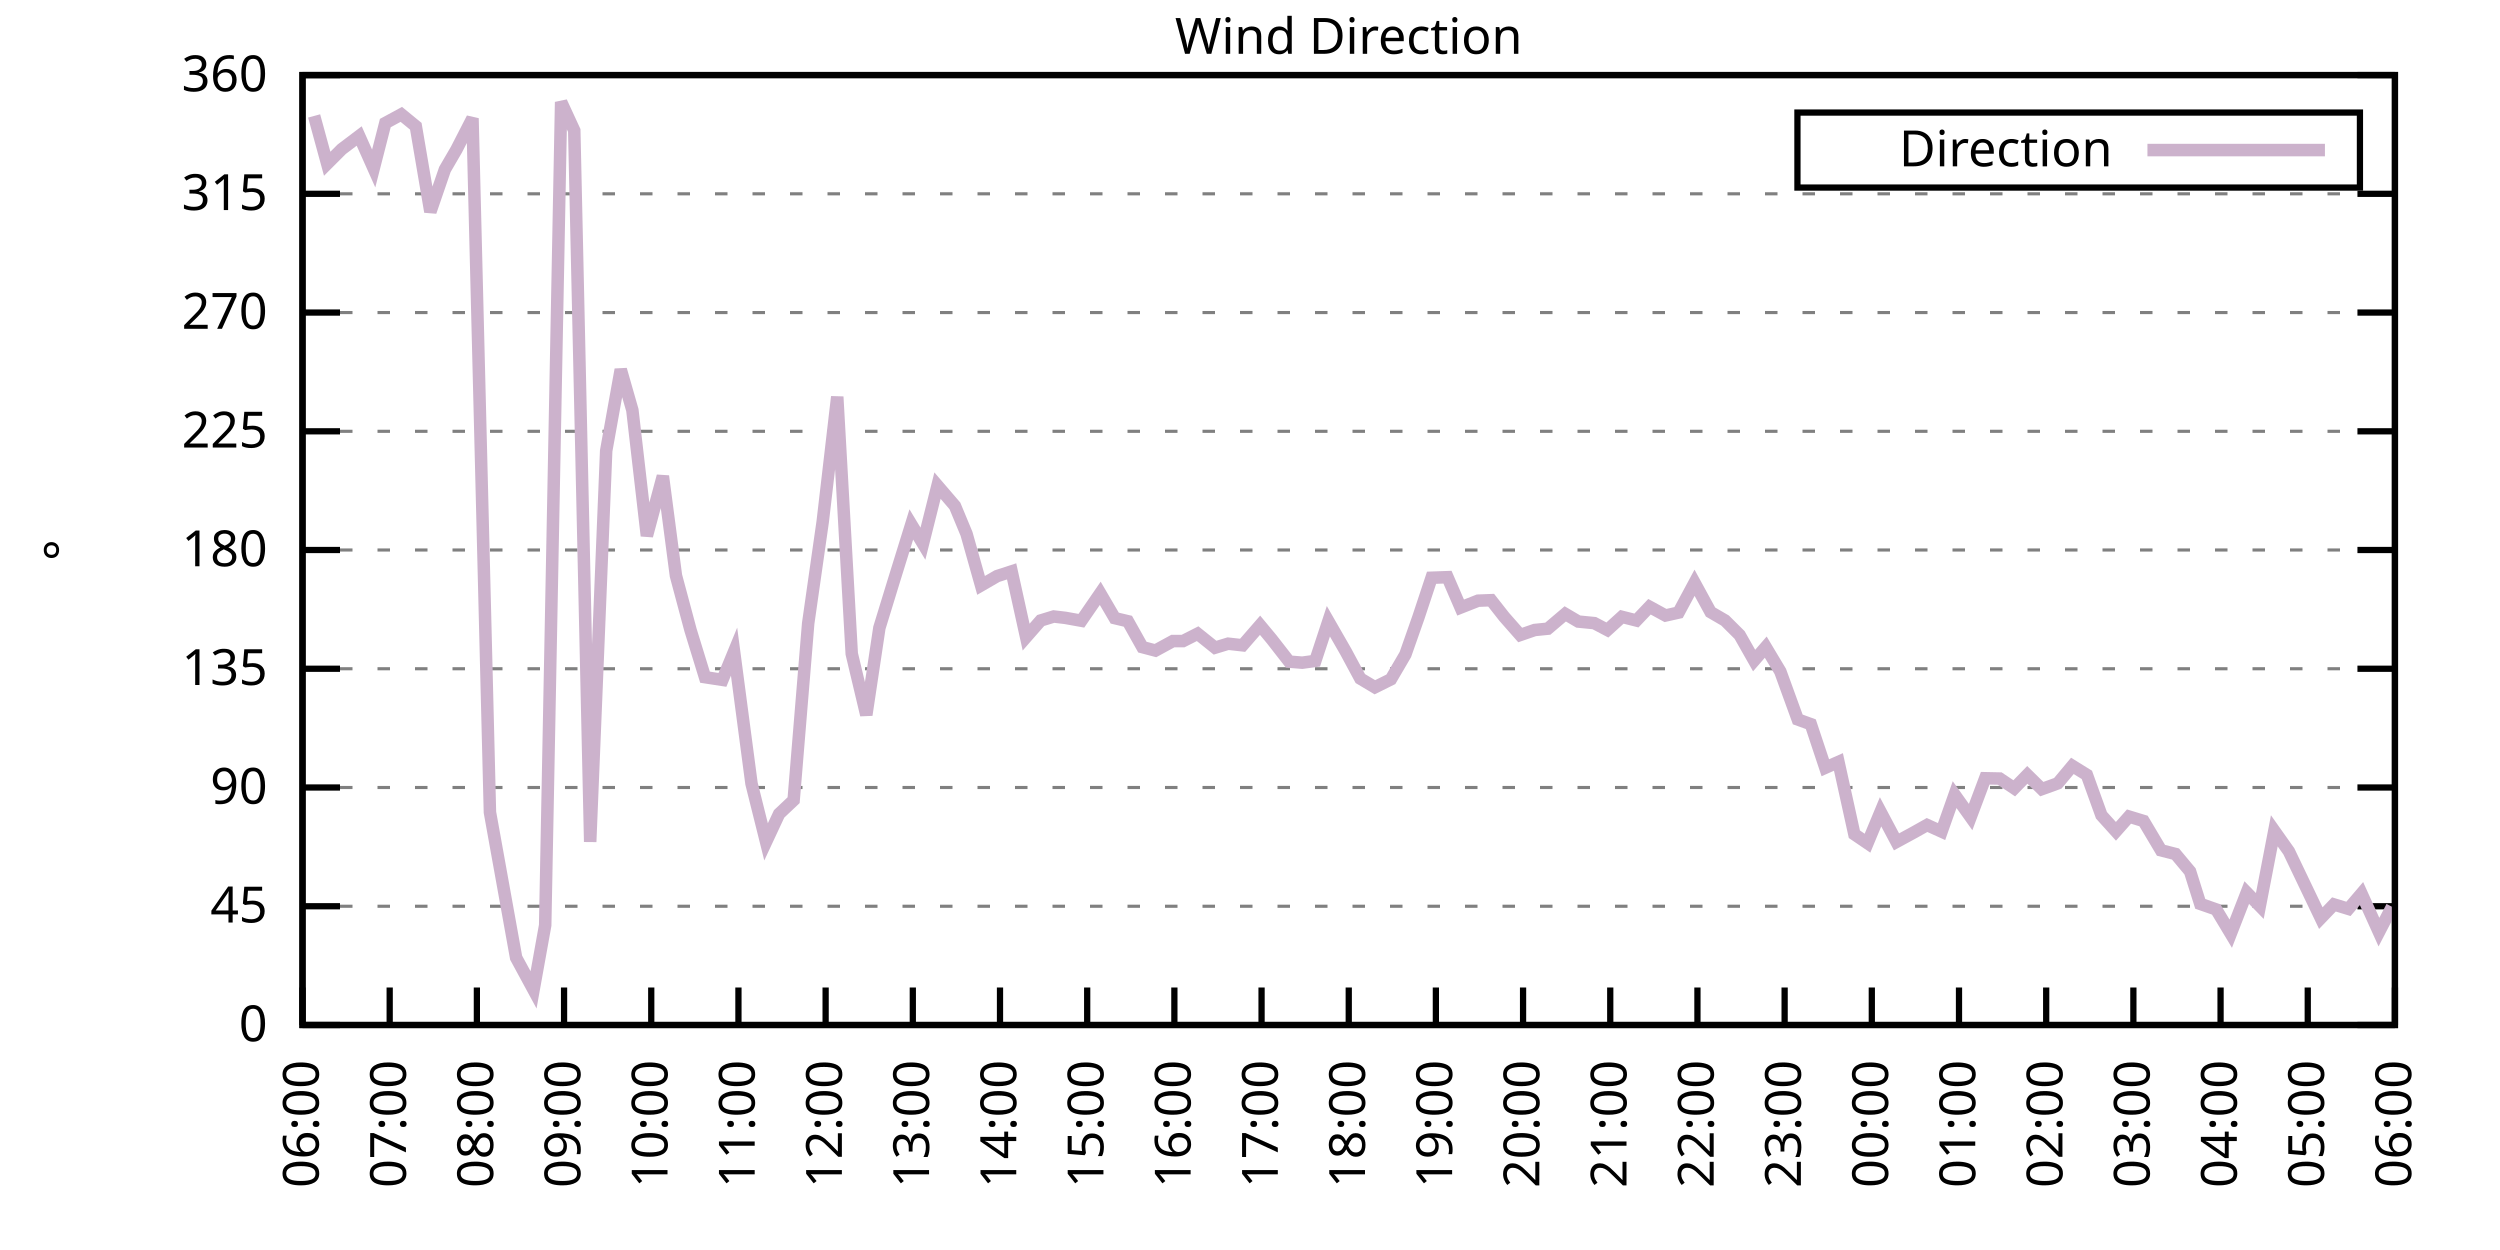
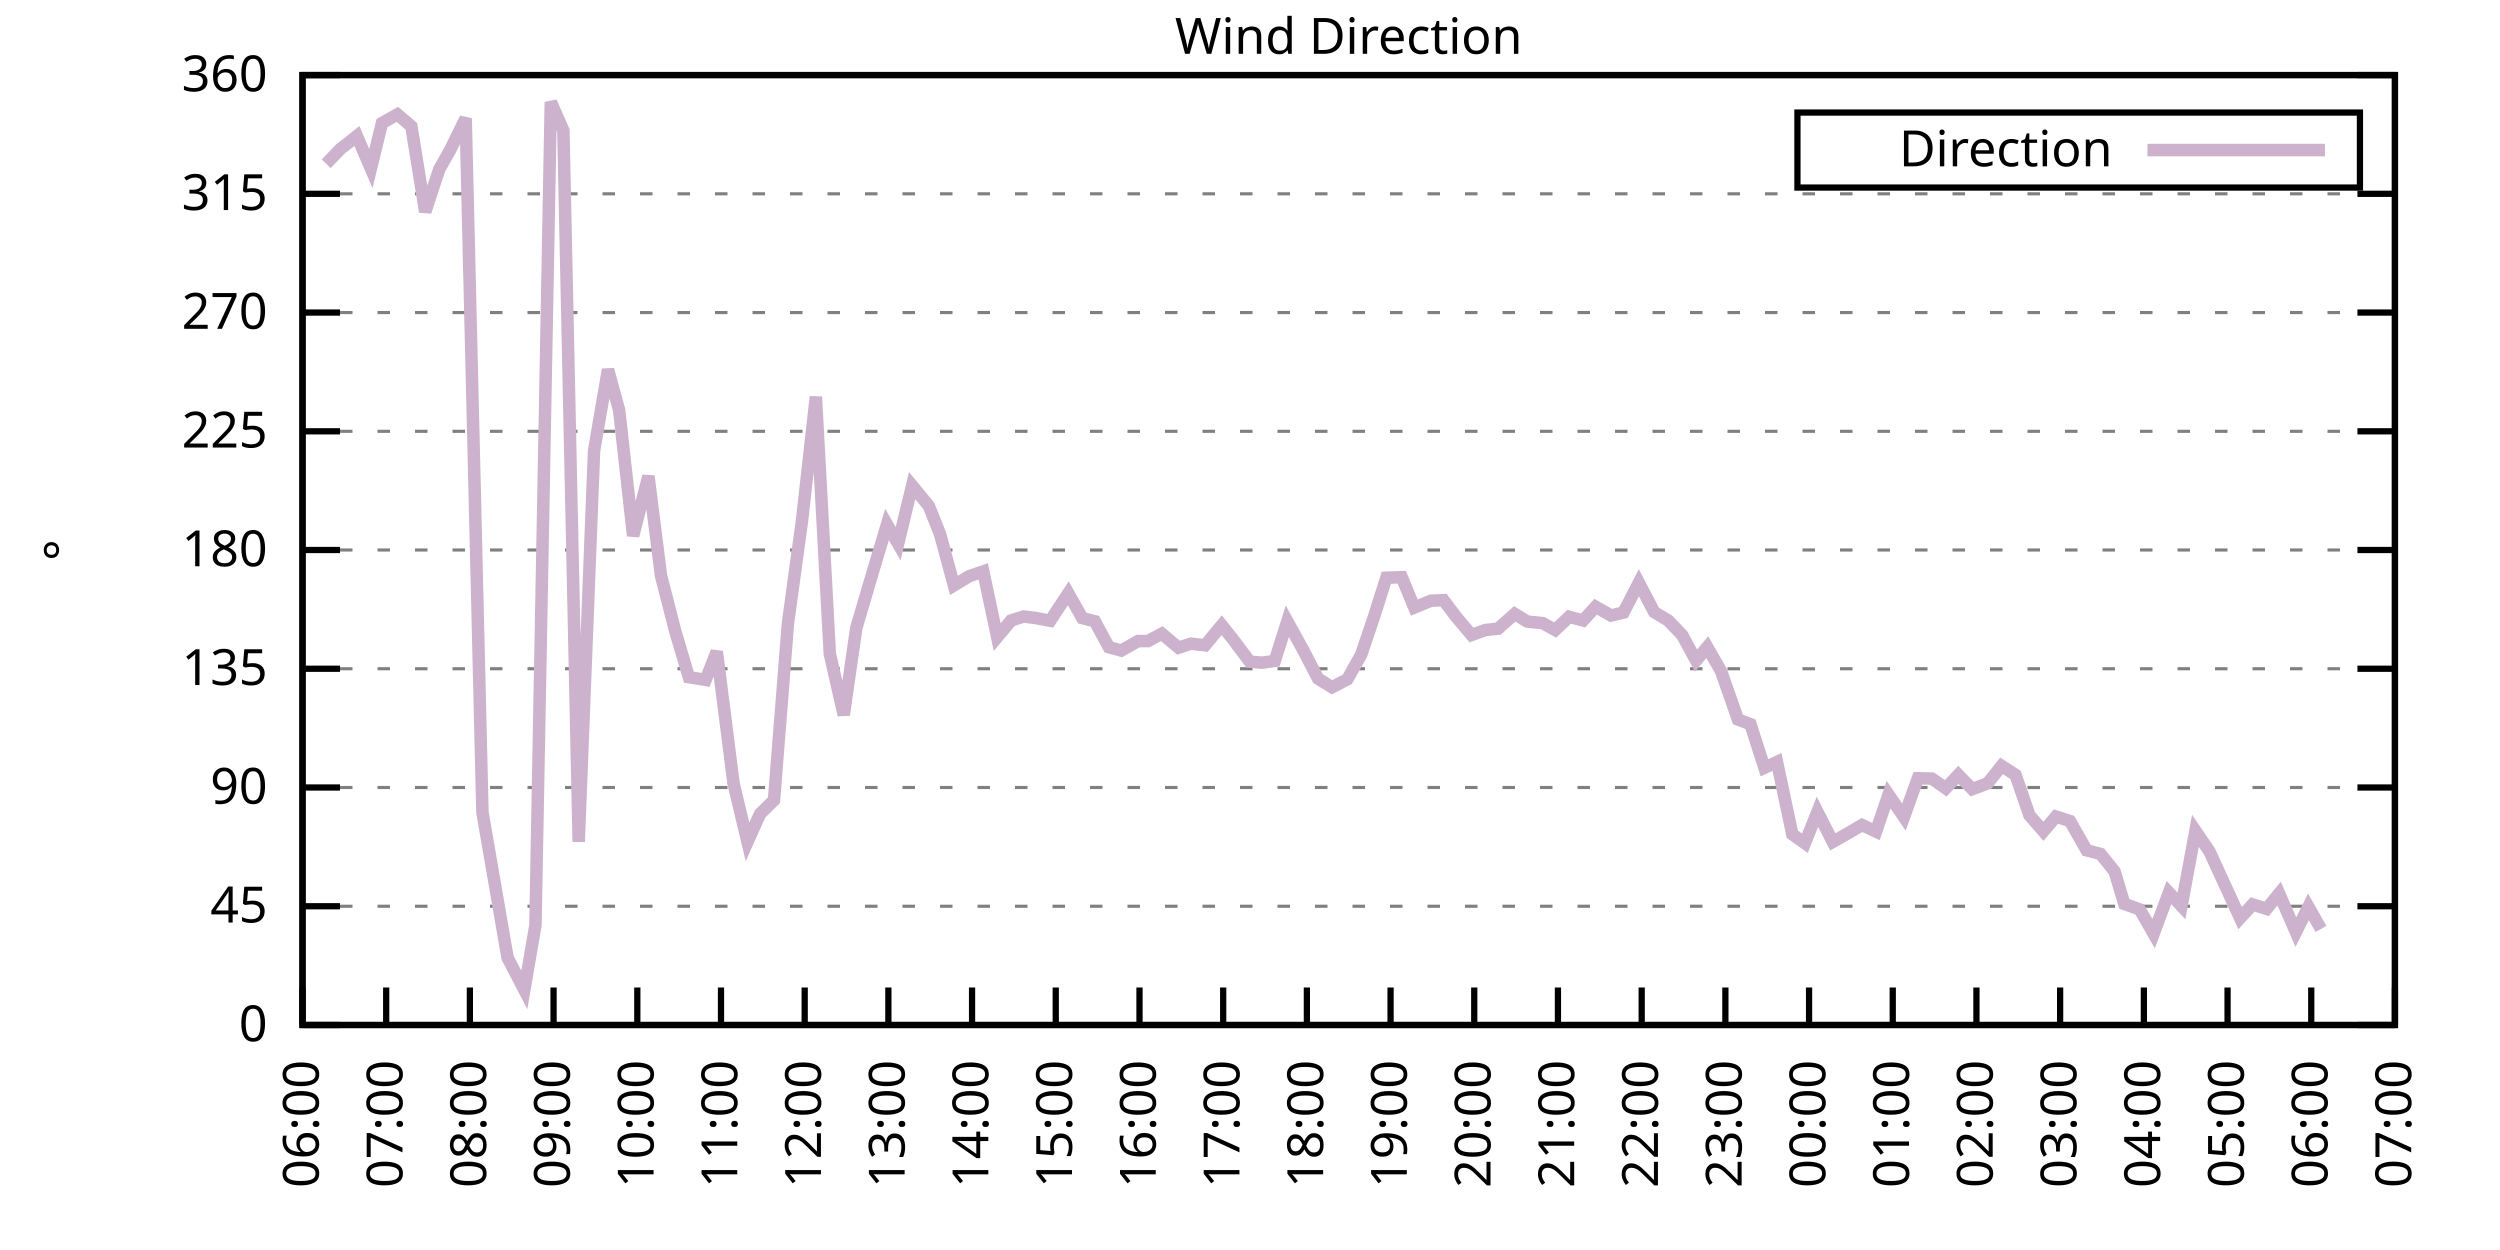
<svg xmlns="http://www.w3.org/2000/svg" xmlns:xlink="http://www.w3.org/1999/xlink" width="400" height="200" viewBox="0 0 400 200">
  <g id="gnuplot_canvas">
    <rect x="0" y="0" width="400" height="200" fill="none" />
    <defs>
      <circle id="gpDot" r="0.5" stroke-width="0.5" stroke="currentColor" />
      <path id="gpPt0" stroke-width="0.333" stroke="currentColor" d="M-1,0 h2 M0,-1 v2" />
      <path id="gpPt1" stroke-width="0.333" stroke="currentColor" d="M-1,-1 L1,1 M1,-1 L-1,1" />
      <path id="gpPt2" stroke-width="0.333" stroke="currentColor" d="M-1,0 L1,0 M0,-1 L0,1 M-1,-1 L1,1 M-1,1 L1,-1" />
      <rect id="gpPt3" stroke-width="0.333" stroke="currentColor" x="-1" y="-1" width="2" height="2" />
      <rect id="gpPt4" stroke-width="0.333" stroke="currentColor" fill="currentColor" x="-1" y="-1" width="2" height="2" />
      <circle id="gpPt5" stroke-width="0.333" stroke="currentColor" cx="0" cy="0" r="1" />
      <use xlink:href="#gpPt5" id="gpPt6" fill="currentColor" stroke="none" />
      <path id="gpPt7" stroke-width="0.333" stroke="currentColor" d="M0,-1.33 L-1.33,0.67 L1.33,0.67 z" />
      <use xlink:href="#gpPt7" id="gpPt8" fill="currentColor" stroke="none" />
      <use xlink:href="#gpPt7" id="gpPt9" stroke="currentColor" transform="rotate(180)" />
      <use xlink:href="#gpPt9" id="gpPt10" fill="currentColor" stroke="none" />
      <use xlink:href="#gpPt3" id="gpPt11" stroke="currentColor" transform="rotate(45)" />
      <use xlink:href="#gpPt11" id="gpPt12" fill="currentColor" stroke="none" />
      <path id="gpPt13" stroke-width="0.333" stroke="currentColor" d="M0,1.330 L1.265,0.411 L0.782,-1.067 L-0.782,-1.076 L-1.265,0.411 z" />
      <use xlink:href="#gpPt13" id="gpPt14" fill="currentColor" stroke="none" />
      <filter id="textbox" filterUnits="objectBoundingBox" x="0" y="0" height="1" width="1">
        <feFlood flood-color="white" flood-opacity="1" result="bgnd" />
        <feComposite in="SourceGraphic" in2="bgnd" operator="atop" />
      </filter>
      <filter id="greybox" filterUnits="objectBoundingBox" x="0" y="0" height="1" width="1">
        <feFlood flood-color="lightgrey" flood-opacity="1" result="grey" />
        <feComposite in="SourceGraphic" in2="grey" operator="atop" />
      </filter>
    </defs>
    <g fill="none" color="white" stroke="currentColor" stroke-width="1.00" stroke-linecap="butt" stroke-linejoin="miter">
</g>
    <g fill="none" color="black" stroke="currentColor" stroke-width="1.00" stroke-linecap="butt" stroke-linejoin="miter">
      <g stroke="none" shape-rendering="crispEdges">
        <polygon fill="rgb(255, 255, 255)" points="48.40,164.00 383.18,164.00 383.18,12.02 48.40,12.02 " />
      </g>
    </g>
    <g fill="none" color="black" stroke="currentColor" stroke-width="1.00" stroke-linecap="butt" stroke-linejoin="miter">
</g>
    <g fill="none" color="black" stroke="black" stroke-width="0.50" stroke-linecap="butt" stroke-linejoin="miter">
</g>
    <g fill="none" color="gray" stroke="currentColor" stroke-width="0.50" stroke-linecap="butt" stroke-linejoin="miter">
      <path stroke="gray" stroke-dasharray="2,4" class="gridline" d="M48.40,164.00 L383.19,164.00  " />
    </g>
    <g fill="none" color="gray" stroke="gray" stroke-width="1.00" stroke-linecap="butt" stroke-linejoin="miter">
</g>
    <g fill="none" color="black" stroke="currentColor" stroke-width="1.00" stroke-linecap="butt" stroke-linejoin="miter">
      <path stroke="black" d="M48.40,164.00 L54.40,164.00 M383.19,164.00 L377.19,164.00  " />
      <g transform="translate(42.80,166.60)" stroke="none" fill="black" font-family="Sans" font-size="8.00" text-anchor="end">
        <text>
          <tspan font-family="Sans"> 0</tspan>
        </text>
      </g>
    </g>
    <g fill="none" color="black" stroke="currentColor" stroke-width="1.00" stroke-linecap="butt" stroke-linejoin="miter">
</g>
    <g fill="none" color="black" stroke="black" stroke-width="0.50" stroke-linecap="butt" stroke-linejoin="miter">
</g>
    <g fill="none" color="gray" stroke="currentColor" stroke-width="0.50" stroke-linecap="butt" stroke-linejoin="miter">
      <path stroke="gray" stroke-dasharray="2,4" class="gridline" d="M48.40,145.00 L383.19,145.00  " />
    </g>
    <g fill="none" color="gray" stroke="gray" stroke-width="1.00" stroke-linecap="butt" stroke-linejoin="miter">
</g>
    <g fill="none" color="black" stroke="currentColor" stroke-width="1.00" stroke-linecap="butt" stroke-linejoin="miter">
      <path stroke="black" d="M48.40,145.00 L54.40,145.00 M383.19,145.00 L377.19,145.00  " />
      <g transform="translate(42.80,147.60)" stroke="none" fill="black" font-family="Sans" font-size="8.00" text-anchor="end">
        <text>
          <tspan font-family="Sans"> 45</tspan>
        </text>
      </g>
    </g>
    <g fill="none" color="black" stroke="currentColor" stroke-width="1.00" stroke-linecap="butt" stroke-linejoin="miter">
</g>
    <g fill="none" color="black" stroke="black" stroke-width="0.50" stroke-linecap="butt" stroke-linejoin="miter">
</g>
    <g fill="none" color="gray" stroke="currentColor" stroke-width="0.50" stroke-linecap="butt" stroke-linejoin="miter">
      <path stroke="gray" stroke-dasharray="2,4" class="gridline" d="M48.40,126.00 L383.19,126.00  " />
    </g>
    <g fill="none" color="gray" stroke="gray" stroke-width="1.00" stroke-linecap="butt" stroke-linejoin="miter">
</g>
    <g fill="none" color="black" stroke="currentColor" stroke-width="1.00" stroke-linecap="butt" stroke-linejoin="miter">
      <path stroke="black" d="M48.40,126.00 L54.40,126.00 M383.19,126.00 L377.19,126.00  " />
      <g transform="translate(42.80,128.60)" stroke="none" fill="black" font-family="Sans" font-size="8.00" text-anchor="end">
        <text>
          <tspan font-family="Sans"> 90</tspan>
        </text>
      </g>
    </g>
    <g fill="none" color="black" stroke="currentColor" stroke-width="1.00" stroke-linecap="butt" stroke-linejoin="miter">
</g>
    <g fill="none" color="black" stroke="black" stroke-width="0.50" stroke-linecap="butt" stroke-linejoin="miter">
</g>
    <g fill="none" color="gray" stroke="currentColor" stroke-width="0.50" stroke-linecap="butt" stroke-linejoin="miter">
      <path stroke="gray" stroke-dasharray="2,4" class="gridline" d="M48.40,107.00 L383.19,107.00  " />
    </g>
    <g fill="none" color="gray" stroke="gray" stroke-width="1.00" stroke-linecap="butt" stroke-linejoin="miter">
</g>
    <g fill="none" color="black" stroke="currentColor" stroke-width="1.00" stroke-linecap="butt" stroke-linejoin="miter">
      <path stroke="black" d="M48.40,107.00 L54.40,107.00 M383.19,107.00 L377.19,107.00  " />
      <g transform="translate(42.80,109.60)" stroke="none" fill="black" font-family="Sans" font-size="8.00" text-anchor="end">
        <text>
          <tspan font-family="Sans"> 135</tspan>
        </text>
      </g>
    </g>
    <g fill="none" color="black" stroke="currentColor" stroke-width="1.00" stroke-linecap="butt" stroke-linejoin="miter">
</g>
    <g fill="none" color="black" stroke="black" stroke-width="0.50" stroke-linecap="butt" stroke-linejoin="miter">
</g>
    <g fill="none" color="gray" stroke="currentColor" stroke-width="0.50" stroke-linecap="butt" stroke-linejoin="miter">
      <path stroke="gray" stroke-dasharray="2,4" class="gridline" d="M48.40,88.00 L383.19,88.00  " />
    </g>
    <g fill="none" color="gray" stroke="gray" stroke-width="1.00" stroke-linecap="butt" stroke-linejoin="miter">
</g>
    <g fill="none" color="black" stroke="currentColor" stroke-width="1.00" stroke-linecap="butt" stroke-linejoin="miter">
      <path stroke="black" d="M48.40,88.00 L54.40,88.00 M383.19,88.00 L377.19,88.00  " />
      <g transform="translate(42.80,90.60)" stroke="none" fill="black" font-family="Sans" font-size="8.00" text-anchor="end">
        <text>
          <tspan font-family="Sans"> 180</tspan>
        </text>
      </g>
    </g>
    <g fill="none" color="black" stroke="currentColor" stroke-width="1.00" stroke-linecap="butt" stroke-linejoin="miter">
</g>
    <g fill="none" color="black" stroke="black" stroke-width="0.50" stroke-linecap="butt" stroke-linejoin="miter">
</g>
    <g fill="none" color="gray" stroke="currentColor" stroke-width="0.50" stroke-linecap="butt" stroke-linejoin="miter">
      <path stroke="gray" stroke-dasharray="2,4" class="gridline" d="M48.40,69.01 L383.19,69.01  " />
    </g>
    <g fill="none" color="gray" stroke="gray" stroke-width="1.00" stroke-linecap="butt" stroke-linejoin="miter">
</g>
    <g fill="none" color="black" stroke="currentColor" stroke-width="1.00" stroke-linecap="butt" stroke-linejoin="miter">
      <path stroke="black" d="M48.40,69.01 L54.40,69.01 M383.19,69.01 L377.19,69.01  " />
      <g transform="translate(42.80,71.61)" stroke="none" fill="black" font-family="Sans" font-size="8.00" text-anchor="end">
        <text>
          <tspan font-family="Sans"> 225</tspan>
        </text>
      </g>
    </g>
    <g fill="none" color="black" stroke="currentColor" stroke-width="1.00" stroke-linecap="butt" stroke-linejoin="miter">
</g>
    <g fill="none" color="black" stroke="black" stroke-width="0.50" stroke-linecap="butt" stroke-linejoin="miter">
</g>
    <g fill="none" color="gray" stroke="currentColor" stroke-width="0.50" stroke-linecap="butt" stroke-linejoin="miter">
      <path stroke="gray" stroke-dasharray="2,4" class="gridline" d="M48.40,50.01 L383.19,50.01  " />
    </g>
    <g fill="none" color="gray" stroke="gray" stroke-width="1.00" stroke-linecap="butt" stroke-linejoin="miter">
</g>
    <g fill="none" color="black" stroke="currentColor" stroke-width="1.00" stroke-linecap="butt" stroke-linejoin="miter">
      <path stroke="black" d="M48.40,50.01 L54.40,50.01 M383.19,50.01 L377.19,50.01  " />
      <g transform="translate(42.80,52.61)" stroke="none" fill="black" font-family="Sans" font-size="8.00" text-anchor="end">
        <text>
          <tspan font-family="Sans"> 270</tspan>
        </text>
      </g>
    </g>
    <g fill="none" color="black" stroke="currentColor" stroke-width="1.00" stroke-linecap="butt" stroke-linejoin="miter">
</g>
    <g fill="none" color="black" stroke="black" stroke-width="0.50" stroke-linecap="butt" stroke-linejoin="miter">
</g>
    <g fill="none" color="gray" stroke="currentColor" stroke-width="0.50" stroke-linecap="butt" stroke-linejoin="miter">
      <path stroke="gray" stroke-dasharray="2,4" class="gridline" d="M48.40,31.01 L383.19,31.01  " />
    </g>
    <g fill="none" color="gray" stroke="gray" stroke-width="1.00" stroke-linecap="butt" stroke-linejoin="miter">
</g>
    <g fill="none" color="black" stroke="currentColor" stroke-width="1.00" stroke-linecap="butt" stroke-linejoin="miter">
      <path stroke="black" d="M48.40,31.01 L54.40,31.01 M383.19,31.01 L377.19,31.01  " />
      <g transform="translate(42.80,33.61)" stroke="none" fill="black" font-family="Sans" font-size="8.00" text-anchor="end">
        <text>
          <tspan font-family="Sans"> 315</tspan>
        </text>
      </g>
    </g>
    <g fill="none" color="black" stroke="currentColor" stroke-width="1.00" stroke-linecap="butt" stroke-linejoin="miter">
</g>
    <g fill="none" color="black" stroke="black" stroke-width="0.50" stroke-linecap="butt" stroke-linejoin="miter">
</g>
    <g fill="none" color="gray" stroke="currentColor" stroke-width="0.50" stroke-linecap="butt" stroke-linejoin="miter">
      <path stroke="gray" stroke-dasharray="2,4" class="gridline" d="M48.40,12.01 L383.19,12.01  " />
    </g>
    <g fill="none" color="gray" stroke="gray" stroke-width="1.00" stroke-linecap="butt" stroke-linejoin="miter">
</g>
    <g fill="none" color="black" stroke="currentColor" stroke-width="1.00" stroke-linecap="butt" stroke-linejoin="miter">
      <path stroke="black" d="M48.40,12.01 L54.40,12.01 M383.19,12.01 L377.19,12.01  " />
      <g transform="translate(42.80,14.61)" stroke="none" fill="black" font-family="Sans" font-size="8.00" text-anchor="end">
        <text>
          <tspan font-family="Sans"> 360</tspan>
        </text>
      </g>
    </g>
    <g fill="none" color="black" stroke="currentColor" stroke-width="1.00" stroke-linecap="butt" stroke-linejoin="miter">
      <path stroke="black" d="M48.40,164.00 L48.40,158.00  " />
      <g transform="translate(51.00,169.60) rotate(270.00)" stroke="none" fill="black" font-family="Sans" font-size="8.00" text-anchor="end">
        <text>
          <tspan font-family="Sans">06:00</tspan>
        </text>
      </g>
    </g>
    <g fill="none" color="black" stroke="currentColor" stroke-width="1.00" stroke-linecap="butt" stroke-linejoin="miter">
-       <path stroke="black" d="M62.35,164.00 L62.35,158.00  " />
-       <g transform="translate(64.95,169.60) rotate(270.00)" stroke="none" fill="black" font-family="Sans" font-size="8.00" text-anchor="end">
+       <path stroke="black" d="M61.79,164.00 L61.79,158.00  " />
+       <g transform="translate(64.39,169.60) rotate(270.00)" stroke="none" fill="black" font-family="Sans" font-size="8.00" text-anchor="end">
        <text>
          <tspan font-family="Sans">07:00</tspan>
        </text>
      </g>
    </g>
    <g fill="none" color="black" stroke="currentColor" stroke-width="1.00" stroke-linecap="butt" stroke-linejoin="miter">
-       <path stroke="black" d="M76.30,164.00 L76.30,158.00  " />
-       <g transform="translate(78.90,169.60) rotate(270.00)" stroke="none" fill="black" font-family="Sans" font-size="8.00" text-anchor="end">
+       <path stroke="black" d="M75.18,164.00 L75.18,158.00  " />
+       <g transform="translate(77.78,169.60) rotate(270.00)" stroke="none" fill="black" font-family="Sans" font-size="8.00" text-anchor="end">
        <text>
          <tspan font-family="Sans">08:00</tspan>
        </text>
      </g>
    </g>
    <g fill="none" color="black" stroke="currentColor" stroke-width="1.00" stroke-linecap="butt" stroke-linejoin="miter">
-       <path stroke="black" d="M90.25,164.00 L90.25,158.00  " />
-       <g transform="translate(92.85,169.60) rotate(270.00)" stroke="none" fill="black" font-family="Sans" font-size="8.00" text-anchor="end">
+       <path stroke="black" d="M88.57,164.00 L88.57,158.00  " />
+       <g transform="translate(91.17,169.60) rotate(270.00)" stroke="none" fill="black" font-family="Sans" font-size="8.00" text-anchor="end">
        <text>
          <tspan font-family="Sans">09:00</tspan>
        </text>
      </g>
    </g>
    <g fill="none" color="black" stroke="currentColor" stroke-width="1.00" stroke-linecap="butt" stroke-linejoin="miter">
-       <path stroke="black" d="M104.20,164.00 L104.20,158.00  " />
-       <g transform="translate(106.80,169.60) rotate(270.00)" stroke="none" fill="black" font-family="Sans" font-size="8.00" text-anchor="end">
+       <path stroke="black" d="M101.97,164.00 L101.97,158.00  " />
+       <g transform="translate(104.57,169.60) rotate(270.00)" stroke="none" fill="black" font-family="Sans" font-size="8.00" text-anchor="end">
        <text>
          <tspan font-family="Sans">10:00</tspan>
        </text>
      </g>
    </g>
    <g fill="none" color="black" stroke="currentColor" stroke-width="1.00" stroke-linecap="butt" stroke-linejoin="miter">
-       <path stroke="black" d="M118.15,164.00 L118.15,158.00  " />
-       <g transform="translate(120.75,169.60) rotate(270.00)" stroke="none" fill="black" font-family="Sans" font-size="8.00" text-anchor="end">
+       <path stroke="black" d="M115.36,164.00 L115.36,158.00  " />
+       <g transform="translate(117.96,169.60) rotate(270.00)" stroke="none" fill="black" font-family="Sans" font-size="8.00" text-anchor="end">
        <text>
          <tspan font-family="Sans">11:00</tspan>
        </text>
      </g>
    </g>
    <g fill="none" color="black" stroke="currentColor" stroke-width="1.00" stroke-linecap="butt" stroke-linejoin="miter">
-       <path stroke="black" d="M132.10,164.00 L132.10,158.00  " />
-       <g transform="translate(134.70,169.60) rotate(270.00)" stroke="none" fill="black" font-family="Sans" font-size="8.00" text-anchor="end">
+       <path stroke="black" d="M128.75,164.00 L128.75,158.00  " />
+       <g transform="translate(131.35,169.60) rotate(270.00)" stroke="none" fill="black" font-family="Sans" font-size="8.00" text-anchor="end">
        <text>
          <tspan font-family="Sans">12:00</tspan>
        </text>
      </g>
    </g>
    <g fill="none" color="black" stroke="currentColor" stroke-width="1.00" stroke-linecap="butt" stroke-linejoin="miter">
-       <path stroke="black" d="M146.05,164.00 L146.05,158.00  " />
-       <g transform="translate(148.65,169.60) rotate(270.00)" stroke="none" fill="black" font-family="Sans" font-size="8.00" text-anchor="end">
+       <path stroke="black" d="M142.14,164.00 L142.14,158.00  " />
+       <g transform="translate(144.74,169.60) rotate(270.00)" stroke="none" fill="black" font-family="Sans" font-size="8.00" text-anchor="end">
        <text>
          <tspan font-family="Sans">13:00</tspan>
        </text>
      </g>
    </g>
    <g fill="none" color="black" stroke="currentColor" stroke-width="1.00" stroke-linecap="butt" stroke-linejoin="miter">
-       <path stroke="black" d="M160.00,164.00 L160.00,158.00  " />
-       <g transform="translate(162.60,169.60) rotate(270.00)" stroke="none" fill="black" font-family="Sans" font-size="8.00" text-anchor="end">
+       <path stroke="black" d="M155.53,164.00 L155.53,158.00  " />
+       <g transform="translate(158.13,169.60) rotate(270.00)" stroke="none" fill="black" font-family="Sans" font-size="8.00" text-anchor="end">
        <text>
          <tspan font-family="Sans">14:00</tspan>
        </text>
      </g>
    </g>
    <g fill="none" color="black" stroke="currentColor" stroke-width="1.00" stroke-linecap="butt" stroke-linejoin="miter">
-       <path stroke="black" d="M173.95,164.00 L173.95,158.00  " />
-       <g transform="translate(176.55,169.60) rotate(270.00)" stroke="none" fill="black" font-family="Sans" font-size="8.00" text-anchor="end">
+       <path stroke="black" d="M168.92,164.00 L168.92,158.00  " />
+       <g transform="translate(171.52,169.60) rotate(270.00)" stroke="none" fill="black" font-family="Sans" font-size="8.00" text-anchor="end">
        <text>
          <tspan font-family="Sans">15:00</tspan>
        </text>
      </g>
    </g>
    <g fill="none" color="black" stroke="currentColor" stroke-width="1.00" stroke-linecap="butt" stroke-linejoin="miter">
-       <path stroke="black" d="M187.90,164.00 L187.90,158.00  " />
-       <g transform="translate(190.50,169.60) rotate(270.00)" stroke="none" fill="black" font-family="Sans" font-size="8.00" text-anchor="end">
+       <path stroke="black" d="M182.32,164.00 L182.32,158.00  " />
+       <g transform="translate(184.92,169.60) rotate(270.00)" stroke="none" fill="black" font-family="Sans" font-size="8.00" text-anchor="end">
        <text>
          <tspan font-family="Sans">16:00</tspan>
        </text>
      </g>
    </g>
    <g fill="none" color="black" stroke="currentColor" stroke-width="1.00" stroke-linecap="butt" stroke-linejoin="miter">
-       <path stroke="black" d="M201.85,164.00 L201.85,158.00  " />
-       <g transform="translate(204.45,169.60) rotate(270.00)" stroke="none" fill="black" font-family="Sans" font-size="8.00" text-anchor="end">
+       <path stroke="black" d="M195.71,164.00 L195.71,158.00  " />
+       <g transform="translate(198.31,169.60) rotate(270.00)" stroke="none" fill="black" font-family="Sans" font-size="8.00" text-anchor="end">
        <text>
          <tspan font-family="Sans">17:00</tspan>
        </text>
      </g>
    </g>
    <g fill="none" color="black" stroke="currentColor" stroke-width="1.00" stroke-linecap="butt" stroke-linejoin="miter">
-       <path stroke="black" d="M215.80,164.00 L215.80,158.00  " />
-       <g transform="translate(218.40,169.60) rotate(270.00)" stroke="none" fill="black" font-family="Sans" font-size="8.00" text-anchor="end">
+       <path stroke="black" d="M209.10,164.00 L209.10,158.00  " />
+       <g transform="translate(211.70,169.60) rotate(270.00)" stroke="none" fill="black" font-family="Sans" font-size="8.00" text-anchor="end">
        <text>
          <tspan font-family="Sans">18:00</tspan>
        </text>
      </g>
    </g>
    <g fill="none" color="black" stroke="currentColor" stroke-width="1.00" stroke-linecap="butt" stroke-linejoin="miter">
-       <path stroke="black" d="M229.74,164.00 L229.74,158.00  " />
-       <g transform="translate(232.34,169.60) rotate(270.00)" stroke="none" fill="black" font-family="Sans" font-size="8.00" text-anchor="end">
+       <path stroke="black" d="M222.49,164.00 L222.49,158.00  " />
+       <g transform="translate(225.09,169.60) rotate(270.00)" stroke="none" fill="black" font-family="Sans" font-size="8.00" text-anchor="end">
        <text>
          <tspan font-family="Sans">19:00</tspan>
        </text>
      </g>
    </g>
    <g fill="none" color="black" stroke="currentColor" stroke-width="1.00" stroke-linecap="butt" stroke-linejoin="miter">
-       <path stroke="black" d="M243.69,164.00 L243.69,158.00  " />
-       <g transform="translate(246.29,169.60) rotate(270.00)" stroke="none" fill="black" font-family="Sans" font-size="8.00" text-anchor="end">
+       <path stroke="black" d="M235.88,164.00 L235.88,158.00  " />
+       <g transform="translate(238.48,169.60) rotate(270.00)" stroke="none" fill="black" font-family="Sans" font-size="8.00" text-anchor="end">
        <text>
          <tspan font-family="Sans">20:00</tspan>
        </text>
      </g>
    </g>
    <g fill="none" color="black" stroke="currentColor" stroke-width="1.00" stroke-linecap="butt" stroke-linejoin="miter">
-       <path stroke="black" d="M257.64,164.00 L257.64,158.00  " />
-       <g transform="translate(260.24,169.60) rotate(270.00)" stroke="none" fill="black" font-family="Sans" font-size="8.00" text-anchor="end">
+       <path stroke="black" d="M249.27,164.00 L249.27,158.00  " />
+       <g transform="translate(251.87,169.60) rotate(270.00)" stroke="none" fill="black" font-family="Sans" font-size="8.00" text-anchor="end">
        <text>
          <tspan font-family="Sans">21:00</tspan>
        </text>
      </g>
    </g>
    <g fill="none" color="black" stroke="currentColor" stroke-width="1.00" stroke-linecap="butt" stroke-linejoin="miter">
-       <path stroke="black" d="M271.59,164.00 L271.59,158.00  " />
-       <g transform="translate(274.19,169.60) rotate(270.00)" stroke="none" fill="black" font-family="Sans" font-size="8.00" text-anchor="end">
+       <path stroke="black" d="M262.67,164.00 L262.67,158.00  " />
+       <g transform="translate(265.27,169.60) rotate(270.00)" stroke="none" fill="black" font-family="Sans" font-size="8.00" text-anchor="end">
        <text>
          <tspan font-family="Sans">22:00</tspan>
        </text>
      </g>
    </g>
    <g fill="none" color="black" stroke="currentColor" stroke-width="1.00" stroke-linecap="butt" stroke-linejoin="miter">
-       <path stroke="black" d="M285.54,164.00 L285.54,158.00  " />
-       <g transform="translate(288.14,169.60) rotate(270.00)" stroke="none" fill="black" font-family="Sans" font-size="8.00" text-anchor="end">
+       <path stroke="black" d="M276.06,164.00 L276.06,158.00  " />
+       <g transform="translate(278.66,169.60) rotate(270.00)" stroke="none" fill="black" font-family="Sans" font-size="8.00" text-anchor="end">
        <text>
          <tspan font-family="Sans">23:00</tspan>
        </text>
      </g>
    </g>
    <g fill="none" color="black" stroke="currentColor" stroke-width="1.00" stroke-linecap="butt" stroke-linejoin="miter">
-       <path stroke="black" d="M299.49,164.00 L299.49,158.00  " />
-       <g transform="translate(302.09,169.60) rotate(270.00)" stroke="none" fill="black" font-family="Sans" font-size="8.00" text-anchor="end">
+       <path stroke="black" d="M289.45,164.00 L289.45,158.00  " />
+       <g transform="translate(292.05,169.60) rotate(270.00)" stroke="none" fill="black" font-family="Sans" font-size="8.00" text-anchor="end">
        <text>
          <tspan font-family="Sans">00:00</tspan>
        </text>
      </g>
    </g>
    <g fill="none" color="black" stroke="currentColor" stroke-width="1.00" stroke-linecap="butt" stroke-linejoin="miter">
-       <path stroke="black" d="M313.44,164.00 L313.44,158.00  " />
-       <g transform="translate(316.04,169.60) rotate(270.00)" stroke="none" fill="black" font-family="Sans" font-size="8.00" text-anchor="end">
+       <path stroke="black" d="M302.84,164.00 L302.84,158.00  " />
+       <g transform="translate(305.44,169.60) rotate(270.00)" stroke="none" fill="black" font-family="Sans" font-size="8.00" text-anchor="end">
        <text>
          <tspan font-family="Sans">01:00</tspan>
        </text>
      </g>
    </g>
    <g fill="none" color="black" stroke="currentColor" stroke-width="1.00" stroke-linecap="butt" stroke-linejoin="miter">
-       <path stroke="black" d="M327.39,164.00 L327.39,158.00  " />
-       <g transform="translate(329.99,169.60) rotate(270.00)" stroke="none" fill="black" font-family="Sans" font-size="8.00" text-anchor="end">
+       <path stroke="black" d="M316.23,164.00 L316.23,158.00  " />
+       <g transform="translate(318.83,169.60) rotate(270.00)" stroke="none" fill="black" font-family="Sans" font-size="8.00" text-anchor="end">
        <text>
          <tspan font-family="Sans">02:00</tspan>
        </text>
      </g>
    </g>
    <g fill="none" color="black" stroke="currentColor" stroke-width="1.00" stroke-linecap="butt" stroke-linejoin="miter">
-       <path stroke="black" d="M341.34,164.00 L341.34,158.00  " />
-       <g transform="translate(343.94,169.60) rotate(270.00)" stroke="none" fill="black" font-family="Sans" font-size="8.00" text-anchor="end">
+       <path stroke="black" d="M329.62,164.00 L329.62,158.00  " />
+       <g transform="translate(332.22,169.60) rotate(270.00)" stroke="none" fill="black" font-family="Sans" font-size="8.00" text-anchor="end">
        <text>
          <tspan font-family="Sans">03:00</tspan>
        </text>
      </g>
    </g>
    <g fill="none" color="black" stroke="currentColor" stroke-width="1.00" stroke-linecap="butt" stroke-linejoin="miter">
-       <path stroke="black" d="M355.29,164.00 L355.29,158.00  " />
-       <g transform="translate(357.89,169.60) rotate(270.00)" stroke="none" fill="black" font-family="Sans" font-size="8.00" text-anchor="end">
+       <path stroke="black" d="M343.02,164.00 L343.02,158.00  " />
+       <g transform="translate(345.62,169.60) rotate(270.00)" stroke="none" fill="black" font-family="Sans" font-size="8.00" text-anchor="end">
        <text>
          <tspan font-family="Sans">04:00</tspan>
        </text>
      </g>
    </g>
    <g fill="none" color="black" stroke="currentColor" stroke-width="1.00" stroke-linecap="butt" stroke-linejoin="miter">
-       <path stroke="black" d="M369.24,164.00 L369.24,158.00  " />
-       <g transform="translate(371.84,169.60) rotate(270.00)" stroke="none" fill="black" font-family="Sans" font-size="8.00" text-anchor="end">
+       <path stroke="black" d="M356.41,164.00 L356.41,158.00  " />
+       <g transform="translate(359.01,169.60) rotate(270.00)" stroke="none" fill="black" font-family="Sans" font-size="8.00" text-anchor="end">
        <text>
          <tspan font-family="Sans">05:00</tspan>
+         </text>
+       </g>
+     </g>
+     <g fill="none" color="black" stroke="currentColor" stroke-width="1.00" stroke-linecap="butt" stroke-linejoin="miter">
+       <path stroke="black" d="M369.80,164.00 L369.80,158.00  " />
+       <g transform="translate(372.40,169.60) rotate(270.00)" stroke="none" fill="black" font-family="Sans" font-size="8.00" text-anchor="end">
+         <text>
+           <tspan font-family="Sans">06:00</tspan>
        </text>
      </g>
    </g>
    <g fill="none" color="black" stroke="currentColor" stroke-width="1.00" stroke-linecap="butt" stroke-linejoin="miter">
      <path stroke="black" d="M383.19,164.00 L383.19,158.00  " />
      <g transform="translate(385.79,169.60) rotate(270.00)" stroke="none" fill="black" font-family="Sans" font-size="8.00" text-anchor="end">
        <text>
-           <tspan font-family="Sans">06:00</tspan>
+           <tspan font-family="Sans">07:00</tspan>
        </text>
      </g>
    </g>
    <g fill="none" color="black" stroke="currentColor" stroke-width="1.00" stroke-linecap="butt" stroke-linejoin="miter">
</g>
    <g fill="none" color="black" stroke="currentColor" stroke-width="1.00" stroke-linecap="butt" stroke-linejoin="miter">
      <path stroke="black" d="M48.40,12.01 L48.40,164.00 L383.19,164.00 L383.19,12.01 L48.40,12.01 Z  " />
    </g>
    <g fill="none" color="black" stroke="currentColor" stroke-width="1.00" stroke-linecap="butt" stroke-linejoin="miter">
</g>
    <g fill="none" color="black" stroke="currentColor" stroke-width="1.00" stroke-linecap="butt" stroke-linejoin="miter">
      <path stroke="black" d="M287.59,30.01 L287.59,18.01 L377.59,18.01 L377.59,30.01 L287.59,30.01 Z  " />
    </g>
    <g id="Wind_direction_plot_1">
      <g fill="none" color="white" stroke="black" stroke-width="2.00" stroke-linecap="butt" stroke-linejoin="miter">
</g>
      <g fill="none" color="black" stroke="currentColor" stroke-width="2.00" stroke-linecap="butt" stroke-linejoin="miter">
        <g transform="translate(337.99,26.61)" stroke="none" fill="black" font-family="Sans" font-size="8.00" text-anchor="end">
          <text>
            <tspan font-family="Sans">Direction</tspan>
          </text>
        </g>
      </g>
      <g fill="none" color="black" stroke="currentColor" stroke-width="2.00" stroke-linecap="butt" stroke-linejoin="miter">
-         <path stroke="rgb(204, 178, 204)" d="M343.59,24.01 L371.99,24.01 M50.26,18.55 L52.35,26.20 L54.68,23.87 L57.47,21.76 L59.79,26.96 L61.65,19.69   L64.21,18.30 L66.53,20.20 L68.86,33.88 L71.18,27.12 L73.04,23.92 L75.60,18.93 L78.39,129.97 L82.58,153.23   L85.37,158.38 L87.23,148.04 L89.78,16.32 L91.88,20.88 L94.43,134.70 L96.99,72.13 L99.32,59.13 L101.18,65.63   L103.50,85.73 L106.06,76.18 L108.15,92.10 L110.48,100.80 L112.80,108.35 L115.59,108.78 L117.45,104.26 L120.24,125.37   L122.57,134.70 L124.66,130.22 L126.98,128.03 L129.31,99.74 L131.63,83.49 L133.96,63.48 L136.28,104.60 L138.61,114.39   L140.70,100.46 L143.02,92.90 L145.81,83.91 L147.67,86.99 L150.00,77.70 L152.79,80.95 L154.65,85.43 L156.97,93.66   L159.53,92.18 L161.86,91.42 L164.18,101.94 L166.51,99.28 L168.60,98.64 L170.46,98.86 L173.02,99.32 L176.04,94.93   L178.36,98.90 L180.46,99.40 L182.78,103.54 L184.87,104.09 L187.66,102.57 L189.29,102.57 L191.62,101.39 L194.41,103.63   L196.50,102.99 L198.82,103.25 L201.61,100.04 L203.47,102.28 L206.26,105.86 L208.36,106.03 L210.45,105.74 L212.54,99.40   L215.33,104.26 L217.65,108.57 L219.98,109.96 L222.54,108.69 L224.86,104.72 L226.95,98.77 L229.05,92.44 L231.60,92.35   L233.70,97.21 L236.49,96.11 L238.58,96.03 L240.67,98.69 L243.23,101.60 L245.55,100.80 L247.65,100.59 L250.44,98.22   L252.53,99.45 L255.09,99.70 L257.18,100.80 L259.50,98.69 L261.83,99.28 L263.92,97.08 L266.48,98.48 L268.57,98.01   L271.13,93.24 L273.69,97.93 L276.01,99.28 L278.34,101.60 L280.66,105.69 L282.52,103.54 L284.85,107.43 L287.64,115.11   L289.73,115.87 L292.05,122.84 L294.15,121.91 L296.70,133.48 L298.80,134.91 L300.89,129.89 L303.44,134.70 L306.23,133.18   L308.33,132.00 L310.65,133.05 L312.74,127.14 L315.30,130.73 L317.63,124.52 L319.95,124.57 L322.28,126.13 L324.37,123.98   L326.69,126.26 L329.25,125.33 L331.58,122.54 L333.90,123.98 L336.23,130.44 L338.55,133.01 L340.64,130.65 L342.97,131.36   L345.76,136.05 L348.08,136.64 L350.41,139.43 L352.04,144.62 L354.59,145.51 L356.92,149.39 L359.48,142.81 L361.57,144.96   L363.89,132.93 L366.22,136.22 L371.33,146.90 L373.43,144.71 L375.75,145.42 L377.84,142.97 L380.63,149.14 L382.73,145.09    " />
+         <path stroke="rgb(204, 178, 204)" d="M343.59,24.01 L371.99,24.01 M52.19,26.20 L54.43,23.87 L57.10,21.76 L59.34,26.96 L61.12,19.69 L63.58,18.30   L65.81,20.20 L68.04,33.88 L70.27,27.12 L72.06,23.92 L74.51,18.93 L77.19,129.97 L81.21,153.23 L83.89,158.38   L85.67,148.04 L88.13,16.32 L90.14,20.88 L92.59,134.70 L95.05,72.13 L97.28,59.13 L99.06,65.63 L101.30,85.73   L103.75,76.18 L105.76,92.10 L107.99,100.80 L110.22,108.35 L112.90,108.78 L114.69,104.26 L117.37,125.37 L119.60,134.70   L121.61,130.22 L123.84,128.03 L126.07,99.74 L128.30,83.49 L130.54,63.48 L132.77,104.60 L135.00,114.39 L137.01,100.46   L139.24,92.90 L141.92,83.91 L143.70,86.99 L145.94,77.70 L148.61,80.95 L150.40,85.43 L152.63,93.66 L155.09,92.18   L157.32,91.42 L159.55,101.94 L161.78,99.28 L163.79,98.64 L165.58,98.86 L168.03,99.32 L170.93,94.93 L173.17,98.90   L175.17,99.40 L177.41,103.54 L179.41,104.09 L182.09,102.57 L183.66,102.57 L185.89,101.39 L188.57,103.63 L190.57,102.99   L192.81,103.25 L195.48,100.04 L197.27,102.28 L199.95,105.86 L201.96,106.03 L203.97,105.74 L205.97,99.40 L208.65,104.26   L210.88,108.57 L213.12,109.96 L215.57,108.69 L217.80,104.72 L219.81,98.77 L221.82,92.44 L224.28,92.35 L226.29,97.21   L228.96,96.11 L230.97,96.03 L232.98,98.69 L235.44,101.60 L237.67,100.80 L239.68,100.59 L242.36,98.22 L244.36,99.45   L246.82,99.70 L248.83,100.80 L251.06,98.69 L253.29,99.28 L255.30,97.08 L257.76,98.48 L259.76,98.01 L262.22,93.24   L264.67,97.93 L266.91,99.28 L269.14,101.60 L271.37,105.69 L273.16,103.54 L275.39,107.43 L278.07,115.11 L280.07,115.87   L282.31,122.84 L284.32,121.91 L286.77,133.48 L288.78,134.91 L290.79,129.89 L293.24,134.70 L295.92,133.18 L297.93,132.00   L300.16,133.05 L302.17,127.14 L304.63,130.73 L306.86,124.52 L309.09,124.57 L311.32,126.13 L313.33,123.98 L315.56,126.26   L318.02,125.33 L320.25,122.54 L322.48,123.98 L324.71,130.44 L326.95,133.01 L328.95,130.65 L331.19,131.36 L333.86,136.05   L336.10,136.64 L338.33,139.43 L339.89,144.62 L342.35,145.51 L344.58,149.39 L347.03,142.81 L349.04,144.96 L351.27,132.93   L353.51,136.22 L358.42,146.90 L360.42,144.71 L362.66,145.42 L364.66,142.97 L367.34,149.14 L369.35,145.09 L371.36,148.63    " />
      </g>
    </g>
    <g fill="none" color="black" stroke="currentColor" stroke-width="2.00" stroke-linecap="butt" stroke-linejoin="miter">
</g>
    <g fill="none" color="black" stroke="black" stroke-width="1.00" stroke-linecap="butt" stroke-linejoin="miter">
</g>
    <g fill="none" color="black" stroke="currentColor" stroke-width="1.00" stroke-linecap="butt" stroke-linejoin="miter">
      <path stroke="black" d="M48.40,12.01 L48.40,164.00 L383.19,164.00 L383.19,12.01 L48.40,12.01 Z  " />
      <g transform="translate(12.80,88.01) rotate(270.00)" stroke="none" fill="black" font-family="Sans" font-size="8.00" text-anchor="middle">
        <text>
          <tspan font-family="Sans">°</tspan>
        </text>
      </g>
    </g>
    <g fill="none" color="black" stroke="currentColor" stroke-width="1.00" stroke-linecap="butt" stroke-linejoin="miter">
</g>
    <g fill="none" color="black" stroke="currentColor" stroke-width="1.00" stroke-linecap="butt" stroke-linejoin="miter">
      <g transform="translate(215.79,8.61)" stroke="none" fill="black" font-family="Sans" font-size="8.00" text-anchor="middle">
        <text>
          <tspan font-family="Sans">Wind Direction</tspan>
        </text>
      </g>
    </g>
    <g fill="none" color="black" stroke="currentColor" stroke-width="1.00" stroke-linecap="butt" stroke-linejoin="miter">
</g>
  </g>
</svg>
